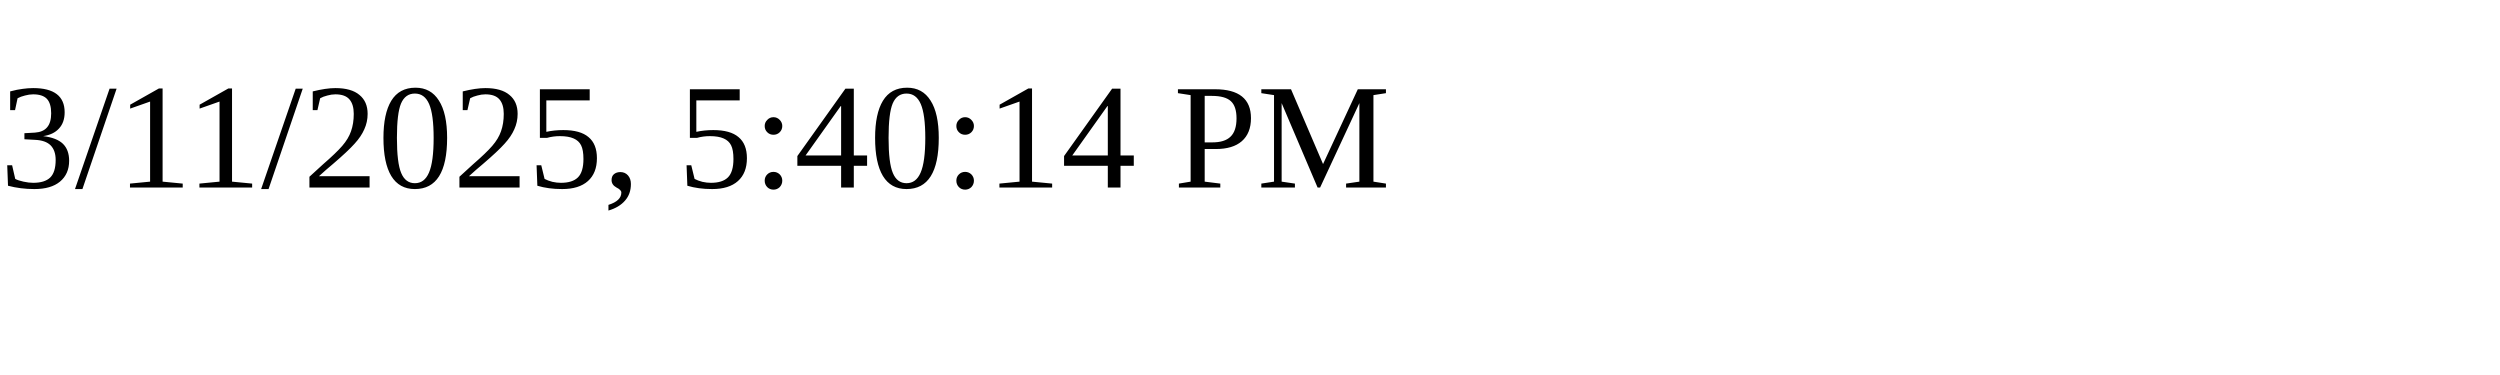
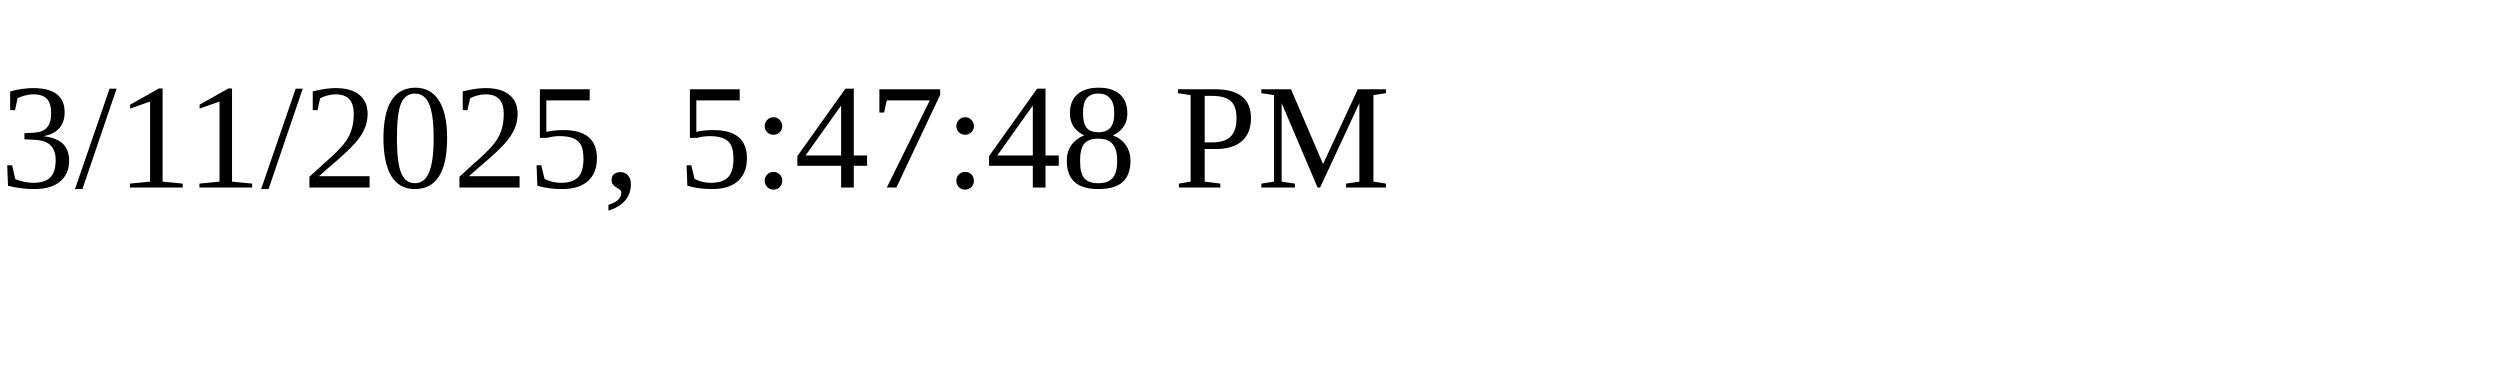
<svg xmlns="http://www.w3.org/2000/svg" height="30" width="200">
-   <text x="0" y="15">3/11/2025, 5:40:14 PM</text>
+   <text x="0" y="15">3/11/2025, 5:47:48 PM</text>
</svg>
